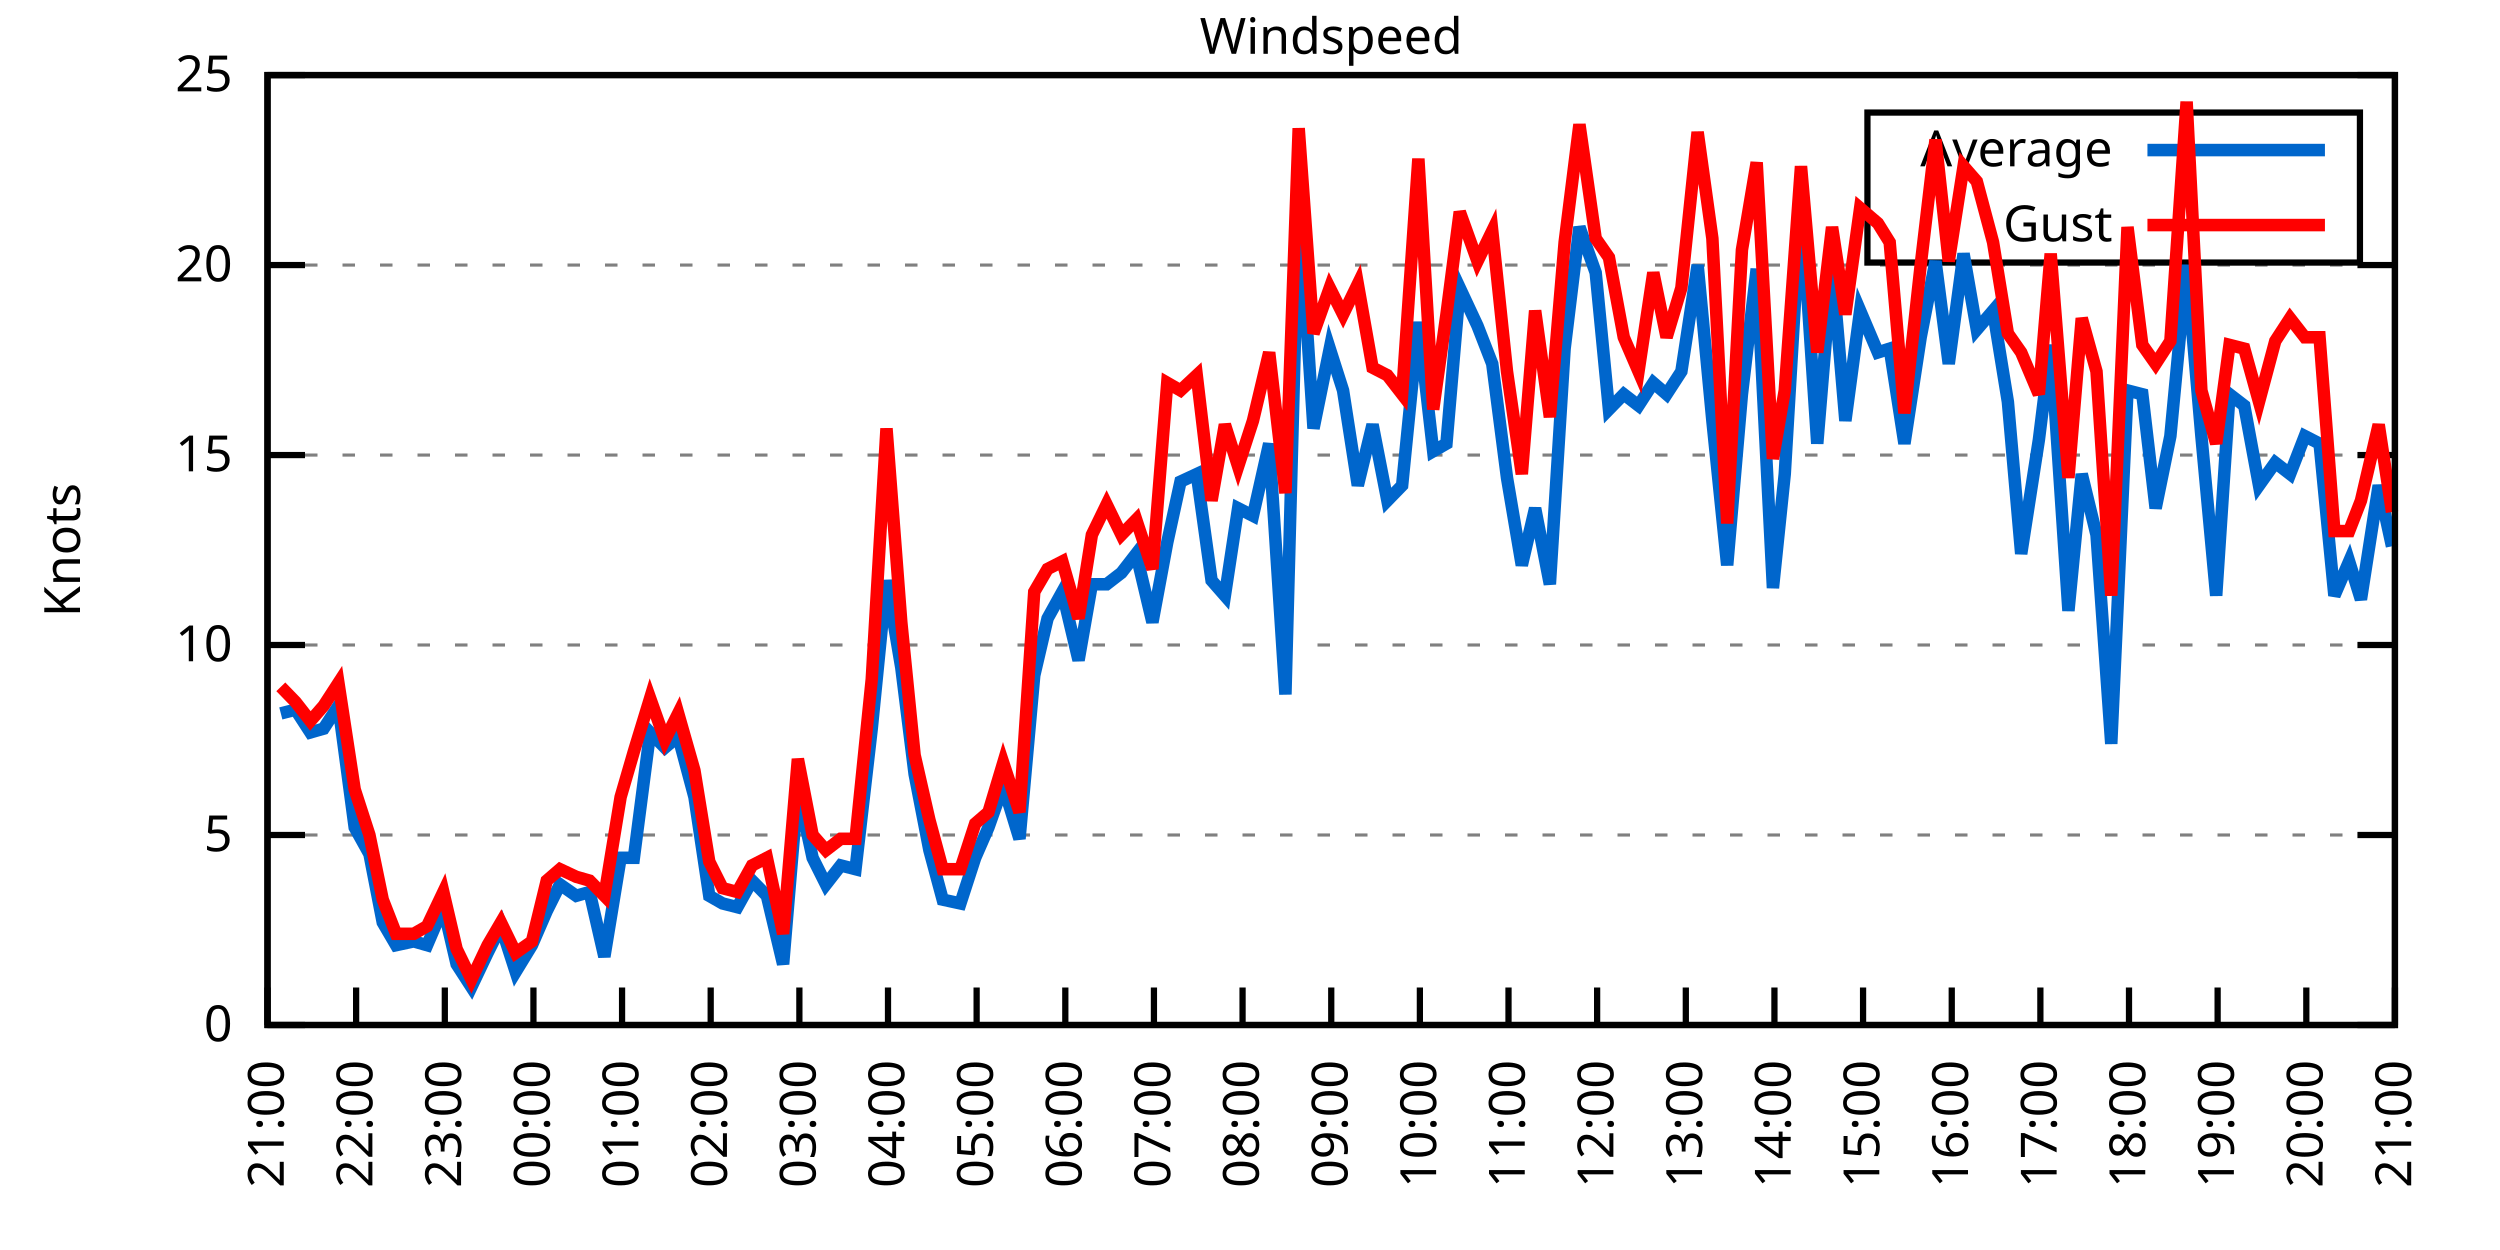
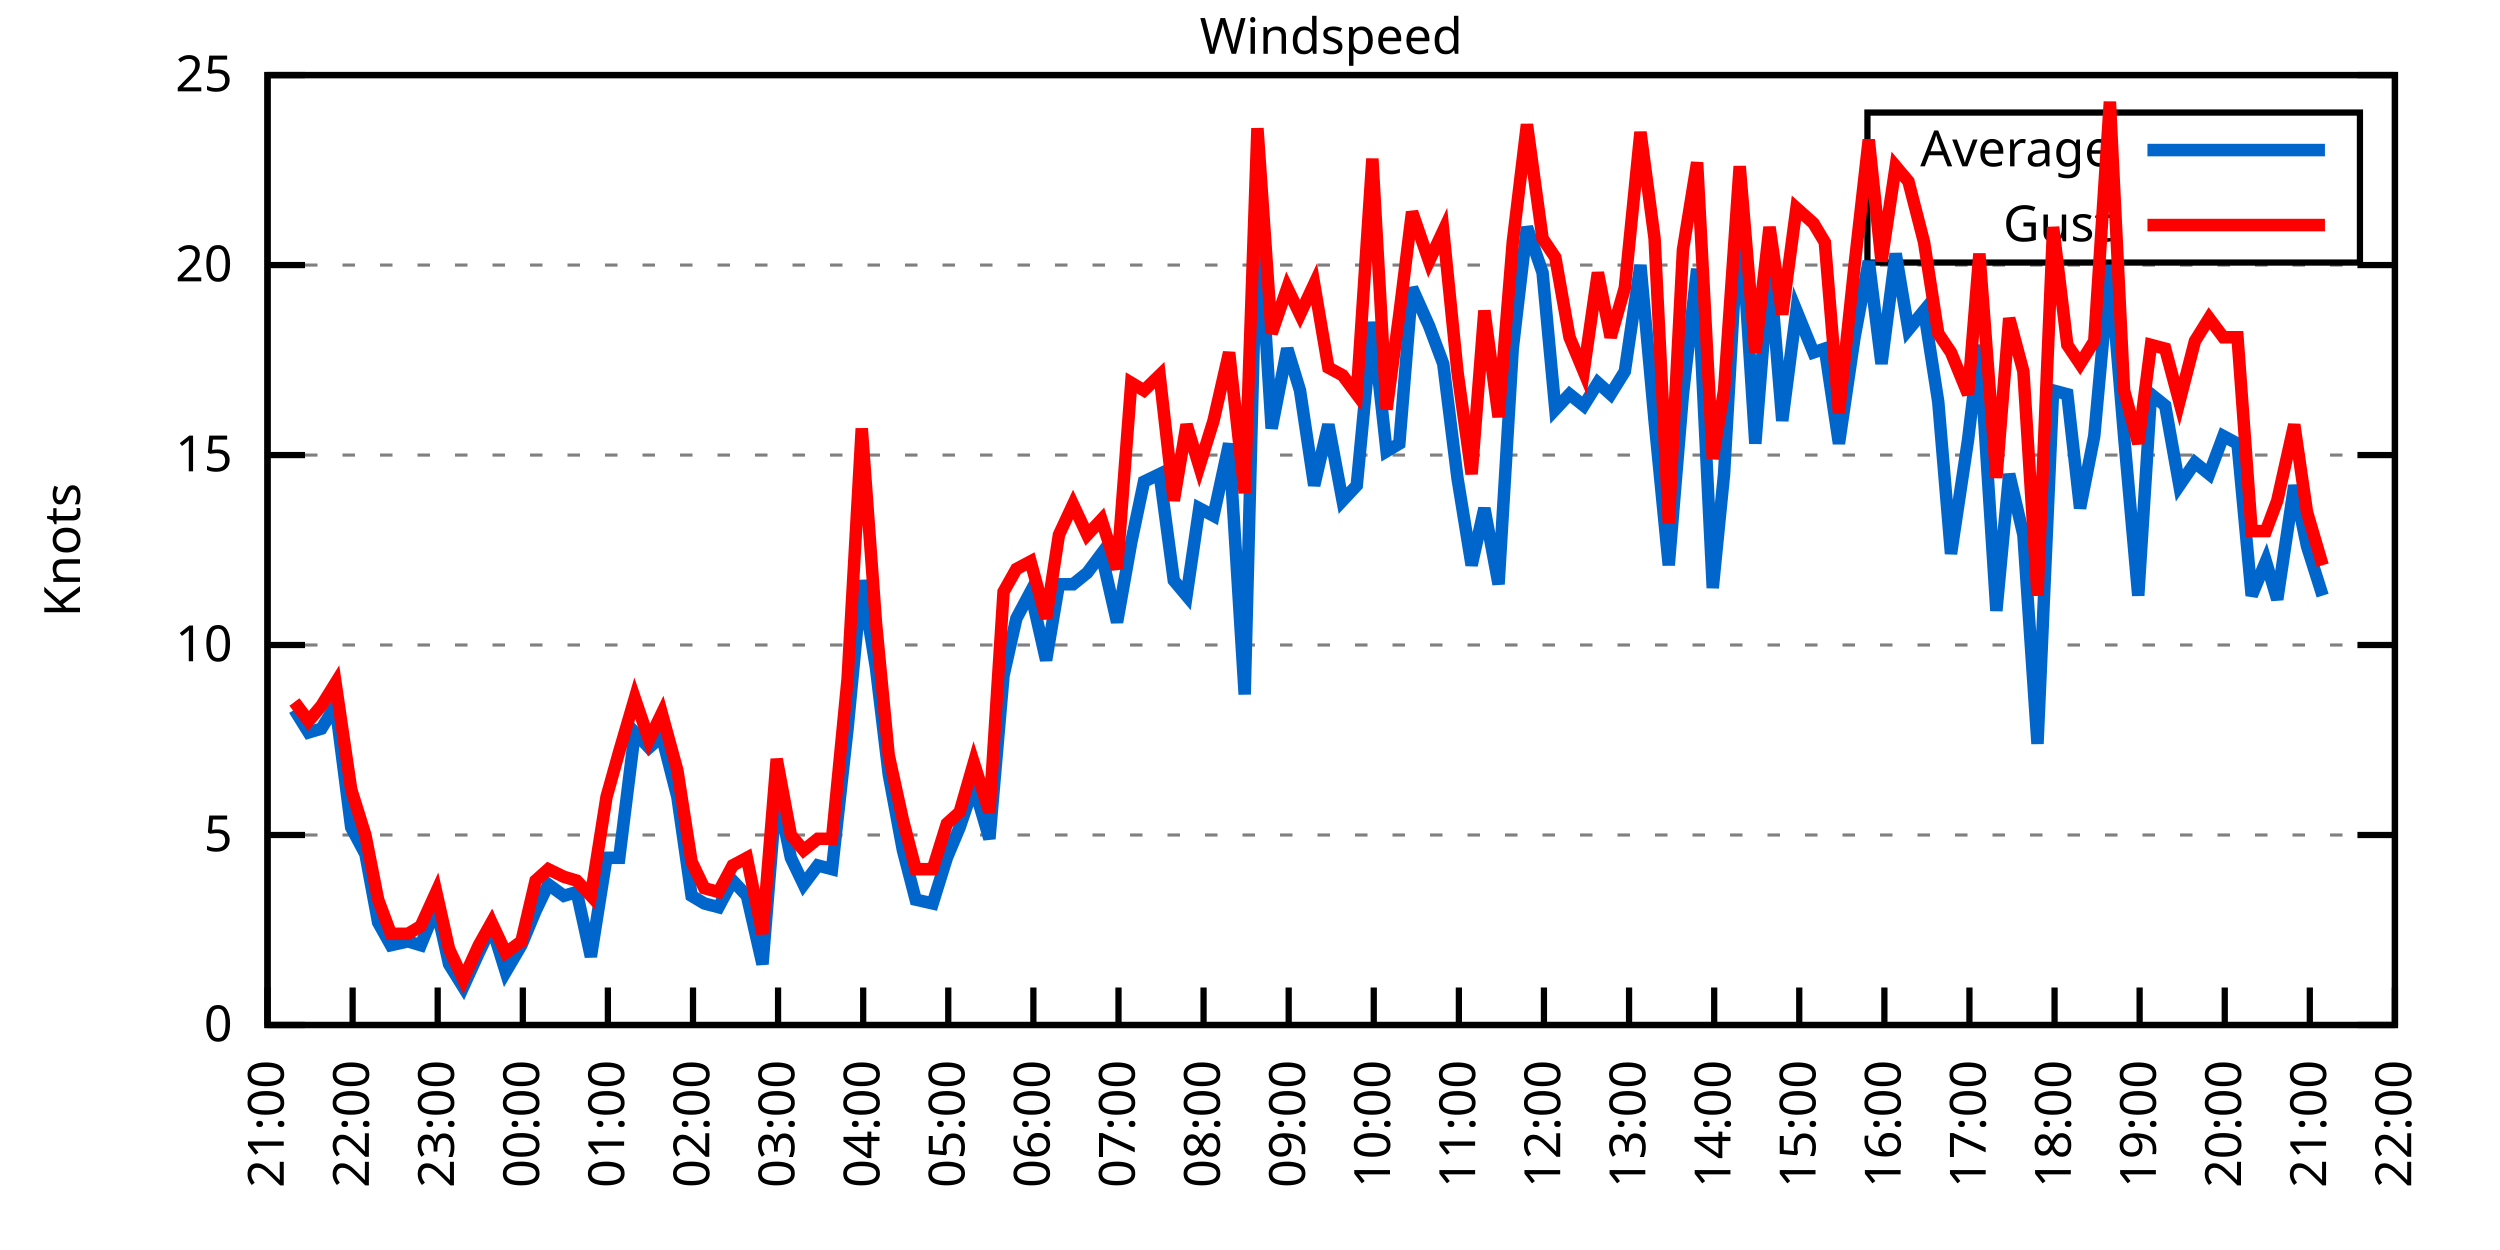
<svg xmlns="http://www.w3.org/2000/svg" xmlns:xlink="http://www.w3.org/1999/xlink" width="400" height="200" viewBox="0 0 400 200">
  <g id="gnuplot_canvas">
    <rect x="0" y="0" width="400" height="200" fill="none" />
    <defs>
      <circle id="gpDot" r="0.5" stroke-width="0.5" stroke="currentColor" />
      <path id="gpPt0" stroke-width="0.333" stroke="currentColor" d="M-1,0 h2 M0,-1 v2" />
      <path id="gpPt1" stroke-width="0.333" stroke="currentColor" d="M-1,-1 L1,1 M1,-1 L-1,1" />
      <path id="gpPt2" stroke-width="0.333" stroke="currentColor" d="M-1,0 L1,0 M0,-1 L0,1 M-1,-1 L1,1 M-1,1 L1,-1" />
      <rect id="gpPt3" stroke-width="0.333" stroke="currentColor" x="-1" y="-1" width="2" height="2" />
      <rect id="gpPt4" stroke-width="0.333" stroke="currentColor" fill="currentColor" x="-1" y="-1" width="2" height="2" />
      <circle id="gpPt5" stroke-width="0.333" stroke="currentColor" cx="0" cy="0" r="1" />
      <use xlink:href="#gpPt5" id="gpPt6" fill="currentColor" stroke="none" />
      <path id="gpPt7" stroke-width="0.333" stroke="currentColor" d="M0,-1.33 L-1.33,0.67 L1.33,0.67 z" />
      <use xlink:href="#gpPt7" id="gpPt8" fill="currentColor" stroke="none" />
      <use xlink:href="#gpPt7" id="gpPt9" stroke="currentColor" transform="rotate(180)" />
      <use xlink:href="#gpPt9" id="gpPt10" fill="currentColor" stroke="none" />
      <use xlink:href="#gpPt3" id="gpPt11" stroke="currentColor" transform="rotate(45)" />
      <use xlink:href="#gpPt11" id="gpPt12" fill="currentColor" stroke="none" />
      <path id="gpPt13" stroke-width="0.333" stroke="currentColor" d="M0,1.330 L1.265,0.411 L0.782,-1.067 L-0.782,-1.076 L-1.265,0.411 z" />
      <use xlink:href="#gpPt13" id="gpPt14" fill="currentColor" stroke="none" />
      <filter id="textbox" filterUnits="objectBoundingBox" x="0" y="0" height="1" width="1">
        <feFlood flood-color="white" flood-opacity="1" result="bgnd" />
        <feComposite in="SourceGraphic" in2="bgnd" operator="atop" />
      </filter>
      <filter id="greybox" filterUnits="objectBoundingBox" x="0" y="0" height="1" width="1">
        <feFlood flood-color="lightgrey" flood-opacity="1" result="grey" />
        <feComposite in="SourceGraphic" in2="grey" operator="atop" />
      </filter>
    </defs>
    <g fill="none" color="white" stroke="currentColor" stroke-width="1.00" stroke-linecap="butt" stroke-linejoin="miter">
</g>
    <g fill="none" color="black" stroke="currentColor" stroke-width="1.00" stroke-linecap="butt" stroke-linejoin="miter">
      <g stroke="none" shape-rendering="crispEdges">
        <polygon fill="rgb(255, 255, 255)" points="42.80,164.00 383.18,164.00 383.18,12.02 42.80,12.02 " />
      </g>
    </g>
    <g fill="none" color="black" stroke="currentColor" stroke-width="1.00" stroke-linecap="butt" stroke-linejoin="miter">
</g>
    <g fill="none" color="black" stroke="black" stroke-width="0.50" stroke-linecap="butt" stroke-linejoin="miter">
</g>
    <g fill="none" color="gray" stroke="currentColor" stroke-width="0.50" stroke-linecap="butt" stroke-linejoin="miter">
      <path stroke="gray" stroke-dasharray="2,4" class="gridline" d="M42.80,164.00 L383.19,164.00  " />
    </g>
    <g fill="none" color="gray" stroke="gray" stroke-width="1.00" stroke-linecap="butt" stroke-linejoin="miter">
</g>
    <g fill="none" color="black" stroke="currentColor" stroke-width="1.00" stroke-linecap="butt" stroke-linejoin="miter">
      <path stroke="black" d="M42.80,164.00 L48.80,164.00 M383.19,164.00 L377.19,164.00  " />
      <g transform="translate(37.20,166.60)" stroke="none" fill="black" font-family="Sans" font-size="8.00" text-anchor="end">
        <text>
          <tspan font-family="Sans"> 0</tspan>
        </text>
      </g>
    </g>
    <g fill="none" color="black" stroke="currentColor" stroke-width="1.00" stroke-linecap="butt" stroke-linejoin="miter">
</g>
    <g fill="none" color="black" stroke="black" stroke-width="0.50" stroke-linecap="butt" stroke-linejoin="miter">
</g>
    <g fill="none" color="gray" stroke="currentColor" stroke-width="0.50" stroke-linecap="butt" stroke-linejoin="miter">
      <path stroke="gray" stroke-dasharray="2,4" class="gridline" d="M42.80,133.60 L383.19,133.60  " />
    </g>
    <g fill="none" color="gray" stroke="gray" stroke-width="1.00" stroke-linecap="butt" stroke-linejoin="miter">
</g>
    <g fill="none" color="black" stroke="currentColor" stroke-width="1.00" stroke-linecap="butt" stroke-linejoin="miter">
      <path stroke="black" d="M42.80,133.60 L48.80,133.60 M383.19,133.60 L377.19,133.60  " />
      <g transform="translate(37.20,136.20)" stroke="none" fill="black" font-family="Sans" font-size="8.00" text-anchor="end">
        <text>
          <tspan font-family="Sans"> 5</tspan>
        </text>
      </g>
    </g>
    <g fill="none" color="black" stroke="currentColor" stroke-width="1.00" stroke-linecap="butt" stroke-linejoin="miter">
</g>
    <g fill="none" color="black" stroke="black" stroke-width="0.50" stroke-linecap="butt" stroke-linejoin="miter">
</g>
    <g fill="none" color="gray" stroke="currentColor" stroke-width="0.50" stroke-linecap="butt" stroke-linejoin="miter">
      <path stroke="gray" stroke-dasharray="2,4" class="gridline" d="M42.80,103.20 L383.19,103.20  " />
    </g>
    <g fill="none" color="gray" stroke="gray" stroke-width="1.00" stroke-linecap="butt" stroke-linejoin="miter">
</g>
    <g fill="none" color="black" stroke="currentColor" stroke-width="1.00" stroke-linecap="butt" stroke-linejoin="miter">
      <path stroke="black" d="M42.80,103.20 L48.80,103.20 M383.19,103.20 L377.19,103.20  " />
      <g transform="translate(37.20,105.80)" stroke="none" fill="black" font-family="Sans" font-size="8.00" text-anchor="end">
        <text>
          <tspan font-family="Sans"> 10</tspan>
        </text>
      </g>
    </g>
    <g fill="none" color="black" stroke="currentColor" stroke-width="1.00" stroke-linecap="butt" stroke-linejoin="miter">
</g>
    <g fill="none" color="black" stroke="black" stroke-width="0.50" stroke-linecap="butt" stroke-linejoin="miter">
</g>
    <g fill="none" color="gray" stroke="currentColor" stroke-width="0.50" stroke-linecap="butt" stroke-linejoin="miter">
      <path stroke="gray" stroke-dasharray="2,4" class="gridline" d="M42.80,72.81 L383.19,72.81  " />
    </g>
    <g fill="none" color="gray" stroke="gray" stroke-width="1.00" stroke-linecap="butt" stroke-linejoin="miter">
</g>
    <g fill="none" color="black" stroke="currentColor" stroke-width="1.00" stroke-linecap="butt" stroke-linejoin="miter">
      <path stroke="black" d="M42.80,72.81 L48.80,72.81 M383.19,72.81 L377.19,72.81  " />
      <g transform="translate(37.20,75.41)" stroke="none" fill="black" font-family="Sans" font-size="8.00" text-anchor="end">
        <text>
          <tspan font-family="Sans"> 15</tspan>
        </text>
      </g>
    </g>
    <g fill="none" color="black" stroke="currentColor" stroke-width="1.00" stroke-linecap="butt" stroke-linejoin="miter">
</g>
    <g fill="none" color="black" stroke="black" stroke-width="0.50" stroke-linecap="butt" stroke-linejoin="miter">
</g>
    <g fill="none" color="gray" stroke="currentColor" stroke-width="0.50" stroke-linecap="butt" stroke-linejoin="miter">
      <path stroke="gray" stroke-dasharray="2,4" class="gridline" d="M42.80,42.41 L383.19,42.41  " />
    </g>
    <g fill="none" color="gray" stroke="gray" stroke-width="1.00" stroke-linecap="butt" stroke-linejoin="miter">
</g>
    <g fill="none" color="black" stroke="currentColor" stroke-width="1.00" stroke-linecap="butt" stroke-linejoin="miter">
      <path stroke="black" d="M42.80,42.41 L48.80,42.41 M383.19,42.41 L377.19,42.41  " />
      <g transform="translate(37.20,45.01)" stroke="none" fill="black" font-family="Sans" font-size="8.00" text-anchor="end">
        <text>
          <tspan font-family="Sans"> 20</tspan>
        </text>
      </g>
    </g>
    <g fill="none" color="black" stroke="currentColor" stroke-width="1.00" stroke-linecap="butt" stroke-linejoin="miter">
</g>
    <g fill="none" color="black" stroke="black" stroke-width="0.50" stroke-linecap="butt" stroke-linejoin="miter">
</g>
    <g fill="none" color="gray" stroke="currentColor" stroke-width="0.50" stroke-linecap="butt" stroke-linejoin="miter">
      <path stroke="gray" stroke-dasharray="2,4" class="gridline" d="M42.80,12.01 L383.19,12.01  " />
    </g>
    <g fill="none" color="gray" stroke="gray" stroke-width="1.00" stroke-linecap="butt" stroke-linejoin="miter">
</g>
    <g fill="none" color="black" stroke="currentColor" stroke-width="1.00" stroke-linecap="butt" stroke-linejoin="miter">
      <path stroke="black" d="M42.80,12.01 L48.80,12.01 M383.19,12.01 L377.19,12.01  " />
      <g transform="translate(37.20,14.61)" stroke="none" fill="black" font-family="Sans" font-size="8.00" text-anchor="end">
        <text>
          <tspan font-family="Sans"> 25</tspan>
        </text>
      </g>
    </g>
    <g fill="none" color="black" stroke="currentColor" stroke-width="1.00" stroke-linecap="butt" stroke-linejoin="miter">
      <path stroke="black" d="M42.80,164.00 L42.80,158.00  " />
      <g transform="translate(45.40,169.60) rotate(270.00)" stroke="none" fill="black" font-family="Sans" font-size="8.00" text-anchor="end">
        <text>
          <tspan font-family="Sans">21:00</tspan>
        </text>
      </g>
    </g>
    <g fill="none" color="black" stroke="currentColor" stroke-width="1.00" stroke-linecap="butt" stroke-linejoin="miter">
-       <path stroke="black" d="M56.98,164.00 L56.98,158.00  " />
-       <g transform="translate(59.58,169.60) rotate(270.00)" stroke="none" fill="black" font-family="Sans" font-size="8.00" text-anchor="end">
+       <path stroke="black" d="M56.42,164.00 L56.42,158.00  " />
+       <g transform="translate(59.02,169.60) rotate(270.00)" stroke="none" fill="black" font-family="Sans" font-size="8.00" text-anchor="end">
        <text>
          <tspan font-family="Sans">22:00</tspan>
        </text>
      </g>
    </g>
    <g fill="none" color="black" stroke="currentColor" stroke-width="1.00" stroke-linecap="butt" stroke-linejoin="miter">
-       <path stroke="black" d="M71.17,164.00 L71.17,158.00  " />
-       <g transform="translate(73.77,169.60) rotate(270.00)" stroke="none" fill="black" font-family="Sans" font-size="8.00" text-anchor="end">
+       <path stroke="black" d="M70.03,164.00 L70.03,158.00  " />
+       <g transform="translate(72.63,169.60) rotate(270.00)" stroke="none" fill="black" font-family="Sans" font-size="8.00" text-anchor="end">
        <text>
          <tspan font-family="Sans">23:00</tspan>
        </text>
      </g>
    </g>
    <g fill="none" color="black" stroke="currentColor" stroke-width="1.00" stroke-linecap="butt" stroke-linejoin="miter">
-       <path stroke="black" d="M85.35,164.00 L85.35,158.00  " />
-       <g transform="translate(87.95,169.60) rotate(270.00)" stroke="none" fill="black" font-family="Sans" font-size="8.00" text-anchor="end">
+       <path stroke="black" d="M83.65,164.00 L83.65,158.00  " />
+       <g transform="translate(86.25,169.60) rotate(270.00)" stroke="none" fill="black" font-family="Sans" font-size="8.00" text-anchor="end">
        <text>
          <tspan font-family="Sans">00:00</tspan>
        </text>
      </g>
    </g>
    <g fill="none" color="black" stroke="currentColor" stroke-width="1.00" stroke-linecap="butt" stroke-linejoin="miter">
-       <path stroke="black" d="M99.53,164.00 L99.53,158.00  " />
-       <g transform="translate(102.13,169.60) rotate(270.00)" stroke="none" fill="black" font-family="Sans" font-size="8.00" text-anchor="end">
+       <path stroke="black" d="M97.26,164.00 L97.26,158.00  " />
+       <g transform="translate(99.86,169.60) rotate(270.00)" stroke="none" fill="black" font-family="Sans" font-size="8.00" text-anchor="end">
        <text>
          <tspan font-family="Sans">01:00</tspan>
        </text>
      </g>
    </g>
    <g fill="none" color="black" stroke="currentColor" stroke-width="1.00" stroke-linecap="butt" stroke-linejoin="miter">
-       <path stroke="black" d="M113.71,164.00 L113.71,158.00  " />
-       <g transform="translate(116.31,169.60) rotate(270.00)" stroke="none" fill="black" font-family="Sans" font-size="8.00" text-anchor="end">
+       <path stroke="black" d="M110.88,164.00 L110.88,158.00  " />
+       <g transform="translate(113.48,169.60) rotate(270.00)" stroke="none" fill="black" font-family="Sans" font-size="8.00" text-anchor="end">
        <text>
          <tspan font-family="Sans">02:00</tspan>
        </text>
      </g>
    </g>
    <g fill="none" color="black" stroke="currentColor" stroke-width="1.00" stroke-linecap="butt" stroke-linejoin="miter">
-       <path stroke="black" d="M127.90,164.00 L127.90,158.00  " />
-       <g transform="translate(130.50,169.60) rotate(270.00)" stroke="none" fill="black" font-family="Sans" font-size="8.00" text-anchor="end">
+       <path stroke="black" d="M124.49,164.00 L124.49,158.00  " />
+       <g transform="translate(127.09,169.60) rotate(270.00)" stroke="none" fill="black" font-family="Sans" font-size="8.00" text-anchor="end">
        <text>
          <tspan font-family="Sans">03:00</tspan>
        </text>
      </g>
    </g>
    <g fill="none" color="black" stroke="currentColor" stroke-width="1.00" stroke-linecap="butt" stroke-linejoin="miter">
-       <path stroke="black" d="M142.08,164.00 L142.08,158.00  " />
-       <g transform="translate(144.68,169.60) rotate(270.00)" stroke="none" fill="black" font-family="Sans" font-size="8.00" text-anchor="end">
+       <path stroke="black" d="M138.11,164.00 L138.11,158.00  " />
+       <g transform="translate(140.71,169.60) rotate(270.00)" stroke="none" fill="black" font-family="Sans" font-size="8.00" text-anchor="end">
        <text>
          <tspan font-family="Sans">04:00</tspan>
        </text>
      </g>
    </g>
    <g fill="none" color="black" stroke="currentColor" stroke-width="1.00" stroke-linecap="butt" stroke-linejoin="miter">
-       <path stroke="black" d="M156.26,164.00 L156.26,158.00  " />
-       <g transform="translate(158.86,169.60) rotate(270.00)" stroke="none" fill="black" font-family="Sans" font-size="8.00" text-anchor="end">
+       <path stroke="black" d="M151.72,164.00 L151.72,158.00  " />
+       <g transform="translate(154.32,169.60) rotate(270.00)" stroke="none" fill="black" font-family="Sans" font-size="8.00" text-anchor="end">
        <text>
          <tspan font-family="Sans">05:00</tspan>
        </text>
      </g>
    </g>
    <g fill="none" color="black" stroke="currentColor" stroke-width="1.00" stroke-linecap="butt" stroke-linejoin="miter">
-       <path stroke="black" d="M170.45,164.00 L170.45,158.00  " />
-       <g transform="translate(173.05,169.60) rotate(270.00)" stroke="none" fill="black" font-family="Sans" font-size="8.00" text-anchor="end">
+       <path stroke="black" d="M165.34,164.00 L165.34,158.00  " />
+       <g transform="translate(167.94,169.60) rotate(270.00)" stroke="none" fill="black" font-family="Sans" font-size="8.00" text-anchor="end">
        <text>
          <tspan font-family="Sans">06:00</tspan>
        </text>
      </g>
    </g>
    <g fill="none" color="black" stroke="currentColor" stroke-width="1.00" stroke-linecap="butt" stroke-linejoin="miter">
-       <path stroke="black" d="M184.63,164.00 L184.63,158.00  " />
-       <g transform="translate(187.23,169.60) rotate(270.00)" stroke="none" fill="black" font-family="Sans" font-size="8.00" text-anchor="end">
+       <path stroke="black" d="M178.96,164.00 L178.96,158.00  " />
+       <g transform="translate(181.56,169.60) rotate(270.00)" stroke="none" fill="black" font-family="Sans" font-size="8.00" text-anchor="end">
        <text>
          <tspan font-family="Sans">07:00</tspan>
        </text>
      </g>
    </g>
    <g fill="none" color="black" stroke="currentColor" stroke-width="1.00" stroke-linecap="butt" stroke-linejoin="miter">
-       <path stroke="black" d="M198.81,164.00 L198.81,158.00  " />
-       <g transform="translate(201.41,169.60) rotate(270.00)" stroke="none" fill="black" font-family="Sans" font-size="8.00" text-anchor="end">
+       <path stroke="black" d="M192.57,164.00 L192.57,158.00  " />
+       <g transform="translate(195.17,169.60) rotate(270.00)" stroke="none" fill="black" font-family="Sans" font-size="8.00" text-anchor="end">
        <text>
          <tspan font-family="Sans">08:00</tspan>
        </text>
      </g>
    </g>
    <g fill="none" color="black" stroke="currentColor" stroke-width="1.00" stroke-linecap="butt" stroke-linejoin="miter">
-       <path stroke="black" d="M213.00,164.00 L213.00,158.00  " />
-       <g transform="translate(215.60,169.60) rotate(270.00)" stroke="none" fill="black" font-family="Sans" font-size="8.00" text-anchor="end">
+       <path stroke="black" d="M206.19,164.00 L206.19,158.00  " />
+       <g transform="translate(208.79,169.60) rotate(270.00)" stroke="none" fill="black" font-family="Sans" font-size="8.00" text-anchor="end">
        <text>
          <tspan font-family="Sans">09:00</tspan>
        </text>
      </g>
    </g>
    <g fill="none" color="black" stroke="currentColor" stroke-width="1.00" stroke-linecap="butt" stroke-linejoin="miter">
-       <path stroke="black" d="M227.18,164.00 L227.18,158.00  " />
-       <g transform="translate(229.78,169.60) rotate(270.00)" stroke="none" fill="black" font-family="Sans" font-size="8.00" text-anchor="end">
+       <path stroke="black" d="M219.80,164.00 L219.80,158.00  " />
+       <g transform="translate(222.40,169.60) rotate(270.00)" stroke="none" fill="black" font-family="Sans" font-size="8.00" text-anchor="end">
        <text>
          <tspan font-family="Sans">10:00</tspan>
        </text>
      </g>
    </g>
    <g fill="none" color="black" stroke="currentColor" stroke-width="1.00" stroke-linecap="butt" stroke-linejoin="miter">
-       <path stroke="black" d="M241.36,164.00 L241.36,158.00  " />
-       <g transform="translate(243.96,169.60) rotate(270.00)" stroke="none" fill="black" font-family="Sans" font-size="8.00" text-anchor="end">
+       <path stroke="black" d="M233.42,164.00 L233.42,158.00  " />
+       <g transform="translate(236.02,169.60) rotate(270.00)" stroke="none" fill="black" font-family="Sans" font-size="8.00" text-anchor="end">
        <text>
          <tspan font-family="Sans">11:00</tspan>
        </text>
      </g>
    </g>
    <g fill="none" color="black" stroke="currentColor" stroke-width="1.00" stroke-linecap="butt" stroke-linejoin="miter">
-       <path stroke="black" d="M255.54,164.00 L255.54,158.00  " />
-       <g transform="translate(258.14,169.60) rotate(270.00)" stroke="none" fill="black" font-family="Sans" font-size="8.00" text-anchor="end">
+       <path stroke="black" d="M247.03,164.00 L247.03,158.00  " />
+       <g transform="translate(249.63,169.60) rotate(270.00)" stroke="none" fill="black" font-family="Sans" font-size="8.00" text-anchor="end">
        <text>
          <tspan font-family="Sans">12:00</tspan>
        </text>
      </g>
    </g>
    <g fill="none" color="black" stroke="currentColor" stroke-width="1.00" stroke-linecap="butt" stroke-linejoin="miter">
-       <path stroke="black" d="M269.73,164.00 L269.73,158.00  " />
-       <g transform="translate(272.33,169.60) rotate(270.00)" stroke="none" fill="black" font-family="Sans" font-size="8.00" text-anchor="end">
+       <path stroke="black" d="M260.65,164.00 L260.65,158.00  " />
+       <g transform="translate(263.25,169.60) rotate(270.00)" stroke="none" fill="black" font-family="Sans" font-size="8.00" text-anchor="end">
        <text>
          <tspan font-family="Sans">13:00</tspan>
        </text>
      </g>
    </g>
    <g fill="none" color="black" stroke="currentColor" stroke-width="1.00" stroke-linecap="butt" stroke-linejoin="miter">
-       <path stroke="black" d="M283.91,164.00 L283.91,158.00  " />
-       <g transform="translate(286.51,169.60) rotate(270.00)" stroke="none" fill="black" font-family="Sans" font-size="8.00" text-anchor="end">
+       <path stroke="black" d="M274.27,164.00 L274.27,158.00  " />
+       <g transform="translate(276.87,169.60) rotate(270.00)" stroke="none" fill="black" font-family="Sans" font-size="8.00" text-anchor="end">
        <text>
          <tspan font-family="Sans">14:00</tspan>
        </text>
      </g>
    </g>
    <g fill="none" color="black" stroke="currentColor" stroke-width="1.00" stroke-linecap="butt" stroke-linejoin="miter">
-       <path stroke="black" d="M298.09,164.00 L298.09,158.00  " />
-       <g transform="translate(300.69,169.60) rotate(270.00)" stroke="none" fill="black" font-family="Sans" font-size="8.00" text-anchor="end">
+       <path stroke="black" d="M287.88,164.00 L287.88,158.00  " />
+       <g transform="translate(290.48,169.60) rotate(270.00)" stroke="none" fill="black" font-family="Sans" font-size="8.00" text-anchor="end">
        <text>
          <tspan font-family="Sans">15:00</tspan>
        </text>
      </g>
    </g>
    <g fill="none" color="black" stroke="currentColor" stroke-width="1.00" stroke-linecap="butt" stroke-linejoin="miter">
-       <path stroke="black" d="M312.28,164.00 L312.28,158.00  " />
-       <g transform="translate(314.88,169.60) rotate(270.00)" stroke="none" fill="black" font-family="Sans" font-size="8.00" text-anchor="end">
+       <path stroke="black" d="M301.50,164.00 L301.50,158.00  " />
+       <g transform="translate(304.10,169.60) rotate(270.00)" stroke="none" fill="black" font-family="Sans" font-size="8.00" text-anchor="end">
        <text>
          <tspan font-family="Sans">16:00</tspan>
        </text>
      </g>
    </g>
    <g fill="none" color="black" stroke="currentColor" stroke-width="1.00" stroke-linecap="butt" stroke-linejoin="miter">
-       <path stroke="black" d="M326.46,164.00 L326.46,158.00  " />
-       <g transform="translate(329.06,169.60) rotate(270.00)" stroke="none" fill="black" font-family="Sans" font-size="8.00" text-anchor="end">
+       <path stroke="black" d="M315.11,164.00 L315.11,158.00  " />
+       <g transform="translate(317.71,169.60) rotate(270.00)" stroke="none" fill="black" font-family="Sans" font-size="8.00" text-anchor="end">
        <text>
          <tspan font-family="Sans">17:00</tspan>
        </text>
      </g>
    </g>
    <g fill="none" color="black" stroke="currentColor" stroke-width="1.00" stroke-linecap="butt" stroke-linejoin="miter">
-       <path stroke="black" d="M340.64,164.00 L340.64,158.00  " />
-       <g transform="translate(343.24,169.60) rotate(270.00)" stroke="none" fill="black" font-family="Sans" font-size="8.00" text-anchor="end">
+       <path stroke="black" d="M328.73,164.00 L328.73,158.00  " />
+       <g transform="translate(331.33,169.60) rotate(270.00)" stroke="none" fill="black" font-family="Sans" font-size="8.00" text-anchor="end">
        <text>
          <tspan font-family="Sans">18:00</tspan>
        </text>
      </g>
    </g>
    <g fill="none" color="black" stroke="currentColor" stroke-width="1.00" stroke-linecap="butt" stroke-linejoin="miter">
-       <path stroke="black" d="M354.82,164.00 L354.82,158.00  " />
-       <g transform="translate(357.42,169.60) rotate(270.00)" stroke="none" fill="black" font-family="Sans" font-size="8.00" text-anchor="end">
+       <path stroke="black" d="M342.34,164.00 L342.34,158.00  " />
+       <g transform="translate(344.94,169.60) rotate(270.00)" stroke="none" fill="black" font-family="Sans" font-size="8.00" text-anchor="end">
        <text>
          <tspan font-family="Sans">19:00</tspan>
        </text>
      </g>
    </g>
    <g fill="none" color="black" stroke="currentColor" stroke-width="1.00" stroke-linecap="butt" stroke-linejoin="miter">
-       <path stroke="black" d="M369.01,164.00 L369.01,158.00  " />
-       <g transform="translate(371.61,169.60) rotate(270.00)" stroke="none" fill="black" font-family="Sans" font-size="8.00" text-anchor="end">
+       <path stroke="black" d="M355.96,164.00 L355.96,158.00  " />
+       <g transform="translate(358.56,169.60) rotate(270.00)" stroke="none" fill="black" font-family="Sans" font-size="8.00" text-anchor="end">
        <text>
          <tspan font-family="Sans">20:00</tspan>
+         </text>
+       </g>
+     </g>
+     <g fill="none" color="black" stroke="currentColor" stroke-width="1.00" stroke-linecap="butt" stroke-linejoin="miter">
+       <path stroke="black" d="M369.57,164.00 L369.57,158.00  " />
+       <g transform="translate(372.17,169.60) rotate(270.00)" stroke="none" fill="black" font-family="Sans" font-size="8.00" text-anchor="end">
+         <text>
+           <tspan font-family="Sans">21:00</tspan>
        </text>
      </g>
    </g>
    <g fill="none" color="black" stroke="currentColor" stroke-width="1.00" stroke-linecap="butt" stroke-linejoin="miter">
      <path stroke="black" d="M383.19,164.00 L383.19,158.00  " />
      <g transform="translate(385.79,169.60) rotate(270.00)" stroke="none" fill="black" font-family="Sans" font-size="8.00" text-anchor="end">
        <text>
-           <tspan font-family="Sans">21:00</tspan>
+           <tspan font-family="Sans">22:00</tspan>
        </text>
      </g>
    </g>
    <g fill="none" color="black" stroke="currentColor" stroke-width="1.00" stroke-linecap="butt" stroke-linejoin="miter">
</g>
    <g fill="none" color="black" stroke="currentColor" stroke-width="1.00" stroke-linecap="butt" stroke-linejoin="miter">
      <path stroke="black" d="M42.80,12.01 L42.80,164.00 L383.19,164.00 L383.19,12.01 L42.80,12.01 Z  " />
    </g>
    <g fill="none" color="black" stroke="currentColor" stroke-width="1.00" stroke-linecap="butt" stroke-linejoin="miter">
</g>
    <g fill="none" color="black" stroke="currentColor" stroke-width="1.00" stroke-linecap="butt" stroke-linejoin="miter">
      <path stroke="black" d="M298.79,42.01 L298.79,18.01 L377.59,18.01 L377.59,42.01 L298.79,42.01 Z  " />
    </g>
    <g id="Windspeed_plot_1">
      <g fill="none" color="white" stroke="black" stroke-width="2.00" stroke-linecap="butt" stroke-linejoin="miter">
</g>
      <g fill="none" color="black" stroke="currentColor" stroke-width="2.00" stroke-linecap="butt" stroke-linejoin="miter">
        <g transform="translate(337.99,26.61)" stroke="none" fill="black" font-family="Sans" font-size="8.00" text-anchor="end">
          <text>
            <tspan font-family="Sans">Average</tspan>
          </text>
        </g>
      </g>
      <g fill="none" color="black" stroke="currentColor" stroke-width="2.00" stroke-linecap="butt" stroke-linejoin="miter">
-         <path stroke="rgb(  0, 102, 204)" d="M343.59,24.01 L371.99,24.01 M44.93,114.15 L47.29,113.54 L49.66,117.19 L51.78,116.58 L54.15,112.93 L56.75,132.39   L59.11,136.64 L61.24,147.59 L63.37,151.23 L66.20,150.62 L68.33,151.23 L70.93,145.15 L73.06,154.27 L75.42,157.92   L78.02,152.45 L80.15,148.19 L82.51,155.49 L85.11,151.23 L87.48,145.76 L89.60,141.51 L92.20,143.33 L94.33,142.72   L96.70,153.06 L99.30,137.25 L101.42,137.25 L104.02,117.19 L106.39,119.62 L108.51,117.80 L111.11,127.52 L113.48,143.33   L115.61,144.55 L117.97,145.15 L120.33,140.90 L122.70,143.33 L125.30,154.27 L127.66,126.31 L130.02,137.25 L132.15,141.51   L134.52,138.47 L136.88,139.07 L139.48,116.58 L141.84,92.87 L144.21,106.85 L146.34,123.87 L148.70,136.03 L150.83,143.94   L153.66,144.55 L156.03,137.25 L158.15,132.39 L160.52,125.70 L163.12,134.21 L165.48,108.07 L167.61,98.95 L169.97,94.69   L172.57,105.64 L174.70,93.48 L177.06,93.48 L179.43,91.65 L181.79,88.61 L184.39,99.56 L186.76,86.79 L188.88,77.06   L191.48,75.85 L193.85,92.87 L195.98,95.30 L198.10,81.32 L200.47,82.53 L203.07,70.98 L205.67,111.11 L207.79,32.07   L210.16,68.55 L212.76,55.78 L214.89,62.47 L217.25,77.67 L219.61,67.94 L221.98,80.10 L224.34,77.67 L226.94,51.53   L229.31,72.20 L231.43,70.98 L233.56,46.06 L236.40,52.14 L238.76,58.21 L241.12,76.45 L243.49,90.44 L245.62,81.32   L247.98,93.48 L250.34,55.78 L252.71,36.33 L255.31,43.62 L257.43,65.51 L259.80,63.08 L262.16,64.90 L264.53,61.25   L266.65,63.08 L269.02,59.43 L271.62,42.41 L273.98,67.33 L276.35,90.44 L278.71,63.08 L281.07,43.02 L283.67,94.08   L285.56,75.85 L288.16,32.07 L290.76,70.98 L293.13,42.41 L295.26,67.33 L297.62,49.70 L300.46,56.39 L302.35,55.78   L304.71,70.98 L307.31,53.96 L309.68,41.80 L311.80,58.21 L314.17,40.58 L316.29,52.74 L318.89,49.70 L321.26,64.29   L323.39,88.61 L326.22,70.37 L328.11,55.18 L330.95,97.73 L333.08,75.85 L335.44,85.57 L337.80,119.01 L340.40,62.47   L342.77,63.08 L344.90,81.32 L347.26,69.77 L349.86,42.41 L352.22,69.77 L354.59,95.30 L356.72,63.08 L359.08,64.90   L361.44,77.67 L364.04,74.02 L366.41,75.85 L368.77,69.77 L371.13,70.98 L373.50,95.30 L375.86,89.83 L377.75,95.91   L380.59,77.67 L382.72,87.40  " />
+         <path stroke="rgb(  0, 102, 204)" d="M343.59,24.01 L371.99,24.01 M47.11,113.54 L49.38,117.19 L51.42,116.58 L53.69,112.93 L56.19,132.39 L58.46,136.64   L60.50,147.59 L62.54,151.23 L65.27,150.62 L67.31,151.23 L69.80,145.15 L71.85,154.27 L74.12,157.92 L76.61,152.45   L78.65,148.19 L80.92,155.49 L83.42,151.23 L85.69,145.76 L87.73,141.51 L90.23,143.33 L92.27,142.72 L94.54,153.06   L97.04,137.25 L99.08,137.25 L101.57,117.19 L103.84,119.62 L105.89,117.80 L108.38,127.52 L110.65,143.33 L112.69,144.55   L114.96,145.15 L117.23,140.90 L119.50,143.33 L122.00,154.27 L124.27,126.31 L126.54,137.25 L128.58,141.51 L130.85,138.47   L133.12,139.07 L135.61,116.58 L137.88,92.87 L140.15,106.85 L142.19,123.87 L144.46,136.03 L146.51,143.94 L149.23,144.55   L151.50,137.25 L153.54,132.39 L155.81,125.70 L158.31,134.21 L160.57,108.07 L162.62,98.95 L164.89,94.69 L167.38,105.64   L169.43,93.48 L171.69,93.48 L173.96,91.65 L176.23,88.61 L178.73,99.56 L181.00,86.79 L183.04,77.06 L185.54,75.85   L187.81,92.87 L189.85,95.30 L191.89,81.32 L194.16,82.53 L196.66,70.98 L199.15,111.11 L201.19,32.07 L203.46,68.55   L205.96,55.78 L208.00,62.47 L210.27,77.67 L212.54,67.94 L214.81,80.10 L217.08,77.67 L219.58,51.53 L221.85,72.20   L223.89,70.98 L225.93,46.06 L228.65,52.14 L230.92,58.21 L233.19,76.45 L235.46,90.44 L237.50,81.32 L239.77,93.48   L242.04,55.78 L244.31,36.33 L246.81,43.62 L248.85,65.51 L251.12,63.08 L253.39,64.90 L255.66,61.25 L257.70,63.08   L259.97,59.43 L262.47,42.41 L264.73,67.33 L267.00,90.44 L269.27,63.08 L271.54,43.02 L274.04,94.08 L275.85,75.85   L278.35,32.07 L280.85,70.98 L283.12,42.41 L285.16,67.33 L287.43,49.70 L290.15,56.39 L291.97,55.78 L294.23,70.98   L296.73,53.96 L299.00,41.80 L301.04,58.21 L303.31,40.58 L305.35,52.74 L307.85,49.70 L310.12,64.29 L312.16,88.61   L314.89,70.37 L316.70,55.18 L319.42,97.73 L321.47,75.85 L323.74,85.57 L326.00,119.01 L328.50,62.47 L330.77,63.08   L332.81,81.32 L335.08,69.77 L337.58,42.41 L339.85,69.77 L342.12,95.30 L344.16,63.08 L346.43,64.90 L348.70,77.67   L351.19,74.02 L353.46,75.85 L355.73,69.77 L358.00,70.98 L360.27,95.30 L362.54,89.83 L364.36,95.91 L367.08,77.67   L369.12,87.40 L371.62,95.30  " />
      </g>
    </g>
    <g id="Windspeed_plot_2">
      <g fill="none" color="black" stroke="currentColor" stroke-width="2.00" stroke-linecap="butt" stroke-linejoin="miter">
        <g transform="translate(337.99,38.61)" stroke="none" fill="black" font-family="Sans" font-size="8.00" text-anchor="end">
          <text>
            <tspan font-family="Sans">Gust</tspan>
          </text>
        </g>
      </g>
      <g fill="none" color="black" stroke="currentColor" stroke-width="2.00" stroke-linecap="butt" stroke-linejoin="miter">
-         <path stroke="rgb(255,   0,   0)" d="M343.59,36.01 L371.99,36.01 M44.93,109.89 L47.29,112.32 L49.66,115.36 L51.78,112.93 L54.15,109.28 L56.75,126.31   L59.11,133.60 L61.24,143.94 L63.37,149.41 L66.20,149.41 L68.33,148.19 L70.93,142.72 L73.06,151.84 L75.42,156.70   L78.02,151.23 L80.15,147.59 L82.51,152.45 L85.11,150.62 L87.48,140.90 L89.60,139.07 L92.20,140.29 L94.33,140.90   L96.70,143.33 L99.30,127.52 L101.42,120.23 L104.02,111.72 L106.39,118.40 L108.51,114.15 L111.11,123.27 L113.48,137.86   L115.61,142.11 L117.97,142.72 L120.33,138.47 L122.70,137.25 L125.30,149.41 L127.66,121.44 L130.02,133.60 L132.15,136.03   L134.52,134.21 L136.88,134.21 L139.48,108.68 L141.84,68.55 L144.21,99.56 L146.34,120.83 L148.70,131.17 L150.83,139.07   L153.66,139.07 L156.03,131.78 L158.15,129.95 L160.52,122.05 L163.12,129.95 L165.48,94.69 L167.61,91.04 L169.97,89.83   L172.57,98.95 L174.70,85.57 L177.06,80.71 L179.43,85.57 L181.79,83.14 L184.39,91.04 L186.76,61.25 L188.88,62.47   L191.48,60.04 L193.85,80.10 L195.98,67.94 L198.10,74.63 L200.47,67.33 L203.07,56.39 L205.67,78.89 L207.79,20.52   L210.16,53.35 L212.76,46.06 L214.89,50.31 L217.25,45.45 L219.61,58.82 L221.98,60.04 L224.34,63.08 L226.94,25.39   L229.31,65.51 L231.43,50.31 L233.56,33.90 L236.40,41.80 L238.76,36.94 L241.12,59.43 L243.49,75.85 L245.62,49.70   L247.98,66.73 L250.34,38.76 L252.71,19.91 L255.31,38.15 L257.43,41.19 L259.80,53.96 L262.16,59.43 L264.53,43.62   L266.65,53.96 L269.02,46.06 L271.62,21.13 L273.98,38.15 L276.35,83.75 L278.71,39.98 L281.07,25.99 L283.67,73.41   L285.56,62.47 L288.16,26.60 L290.76,56.39 L293.13,36.33 L295.26,50.31 L297.62,33.29 L300.46,35.72 L302.35,38.76   L304.71,66.12 L307.31,42.41 L309.68,22.35 L311.80,41.80 L314.17,26.60 L316.29,29.03 L318.89,38.76 L321.26,53.35   L323.39,56.39 L326.22,63.08 L328.11,40.58 L330.95,76.45 L333.08,50.92 L335.44,59.43 L337.80,95.30 L340.40,36.33   L342.77,55.18 L344.90,58.21 L347.26,54.57 L349.86,16.27 L352.22,62.47 L354.59,70.98 L356.72,55.18 L359.08,55.78   L361.44,64.29 L364.04,54.57 L366.41,50.92 L368.77,53.96 L371.13,53.96 L373.50,84.97 L375.86,84.97 L377.75,80.10   L380.59,67.94 L382.72,81.93  " />
+         <path stroke="rgb(255,   0,   0)" d="M343.59,36.01 L371.99,36.01 M47.11,112.32 L49.38,115.36 L51.42,112.93 L53.69,109.28 L56.19,126.31 L58.46,133.60   L60.50,143.94 L62.54,149.41 L65.27,149.41 L67.31,148.19 L69.80,142.72 L71.85,151.84 L74.12,156.70 L76.61,151.23   L78.65,147.59 L80.92,152.45 L83.42,150.62 L85.69,140.90 L87.73,139.07 L90.23,140.29 L92.27,140.90 L94.54,143.33   L97.04,127.52 L99.08,120.23 L101.57,111.72 L103.84,118.40 L105.89,114.15 L108.38,123.27 L110.65,137.86 L112.69,142.11   L114.96,142.72 L117.23,138.47 L119.50,137.25 L122.00,149.41 L124.27,121.44 L126.54,133.60 L128.58,136.03 L130.85,134.21   L133.12,134.21 L135.61,108.68 L137.88,68.55 L140.15,99.56 L142.19,120.83 L144.46,131.17 L146.51,139.07 L149.23,139.07   L151.50,131.78 L153.54,129.95 L155.81,122.05 L158.31,129.95 L160.57,94.69 L162.62,91.04 L164.89,89.83 L167.38,98.95   L169.43,85.57 L171.69,80.71 L173.96,85.57 L176.23,83.14 L178.73,91.04 L181.00,61.25 L183.04,62.47 L185.54,60.04   L187.81,80.10 L189.85,67.94 L191.89,74.63 L194.16,67.33 L196.66,56.39 L199.15,78.89 L201.19,20.52 L203.46,53.35   L205.96,46.06 L208.00,50.31 L210.27,45.45 L212.54,58.82 L214.81,60.04 L217.08,63.08 L219.58,25.39 L221.85,65.51   L223.89,50.31 L225.93,33.90 L228.65,41.80 L230.92,36.94 L233.19,59.43 L235.46,75.85 L237.50,49.70 L239.77,66.73   L242.04,38.76 L244.31,19.91 L246.81,38.15 L248.85,41.19 L251.12,53.96 L253.39,59.43 L255.66,43.62 L257.70,53.96   L259.97,46.06 L262.47,21.13 L264.73,38.15 L267.00,83.75 L269.27,39.98 L271.54,25.99 L274.04,73.41 L275.85,62.47   L278.35,26.60 L280.85,56.39 L283.12,36.33 L285.16,50.31 L287.43,33.29 L290.15,35.72 L291.97,38.76 L294.23,66.12   L296.73,42.41 L299.00,22.35 L301.04,41.80 L303.31,26.60 L305.35,29.03 L307.85,38.76 L310.12,53.35 L312.16,56.39   L314.89,63.08 L316.70,40.58 L319.42,76.45 L321.47,50.92 L323.74,59.43 L326.00,95.30 L328.50,36.33 L330.77,55.18   L332.81,58.21 L335.08,54.57 L337.58,16.27 L339.85,62.47 L342.12,70.98 L344.16,55.18 L346.43,55.78 L348.70,64.29   L351.19,54.57 L353.46,50.92 L355.73,53.96 L358.00,53.96 L360.27,84.97 L362.54,84.97 L364.36,80.10 L367.08,67.94   L369.12,81.93 L371.62,90.44  " />
      </g>
    </g>
    <g fill="none" color="black" stroke="currentColor" stroke-width="2.00" stroke-linecap="butt" stroke-linejoin="miter">
</g>
    <g fill="none" color="black" stroke="black" stroke-width="1.00" stroke-linecap="butt" stroke-linejoin="miter">
</g>
    <g fill="none" color="black" stroke="currentColor" stroke-width="1.00" stroke-linecap="butt" stroke-linejoin="miter">
      <path stroke="black" d="M42.80,12.01 L42.80,164.00 L383.19,164.00 L383.19,12.01 L42.80,12.01 Z  " />
      <g transform="translate(12.80,88.01) rotate(270.00)" stroke="none" fill="black" font-family="Sans" font-size="8.00" text-anchor="middle">
        <text>
          <tspan font-family="Sans">Knots</tspan>
        </text>
      </g>
    </g>
    <g fill="none" color="black" stroke="currentColor" stroke-width="1.00" stroke-linecap="butt" stroke-linejoin="miter">
</g>
    <g fill="none" color="black" stroke="currentColor" stroke-width="1.00" stroke-linecap="butt" stroke-linejoin="miter">
      <g transform="translate(212.99,8.61)" stroke="none" fill="black" font-family="Sans" font-size="8.00" text-anchor="middle">
        <text>
          <tspan font-family="Sans">Windspeed</tspan>
        </text>
      </g>
    </g>
    <g fill="none" color="black" stroke="currentColor" stroke-width="1.00" stroke-linecap="butt" stroke-linejoin="miter">
</g>
  </g>
</svg>
